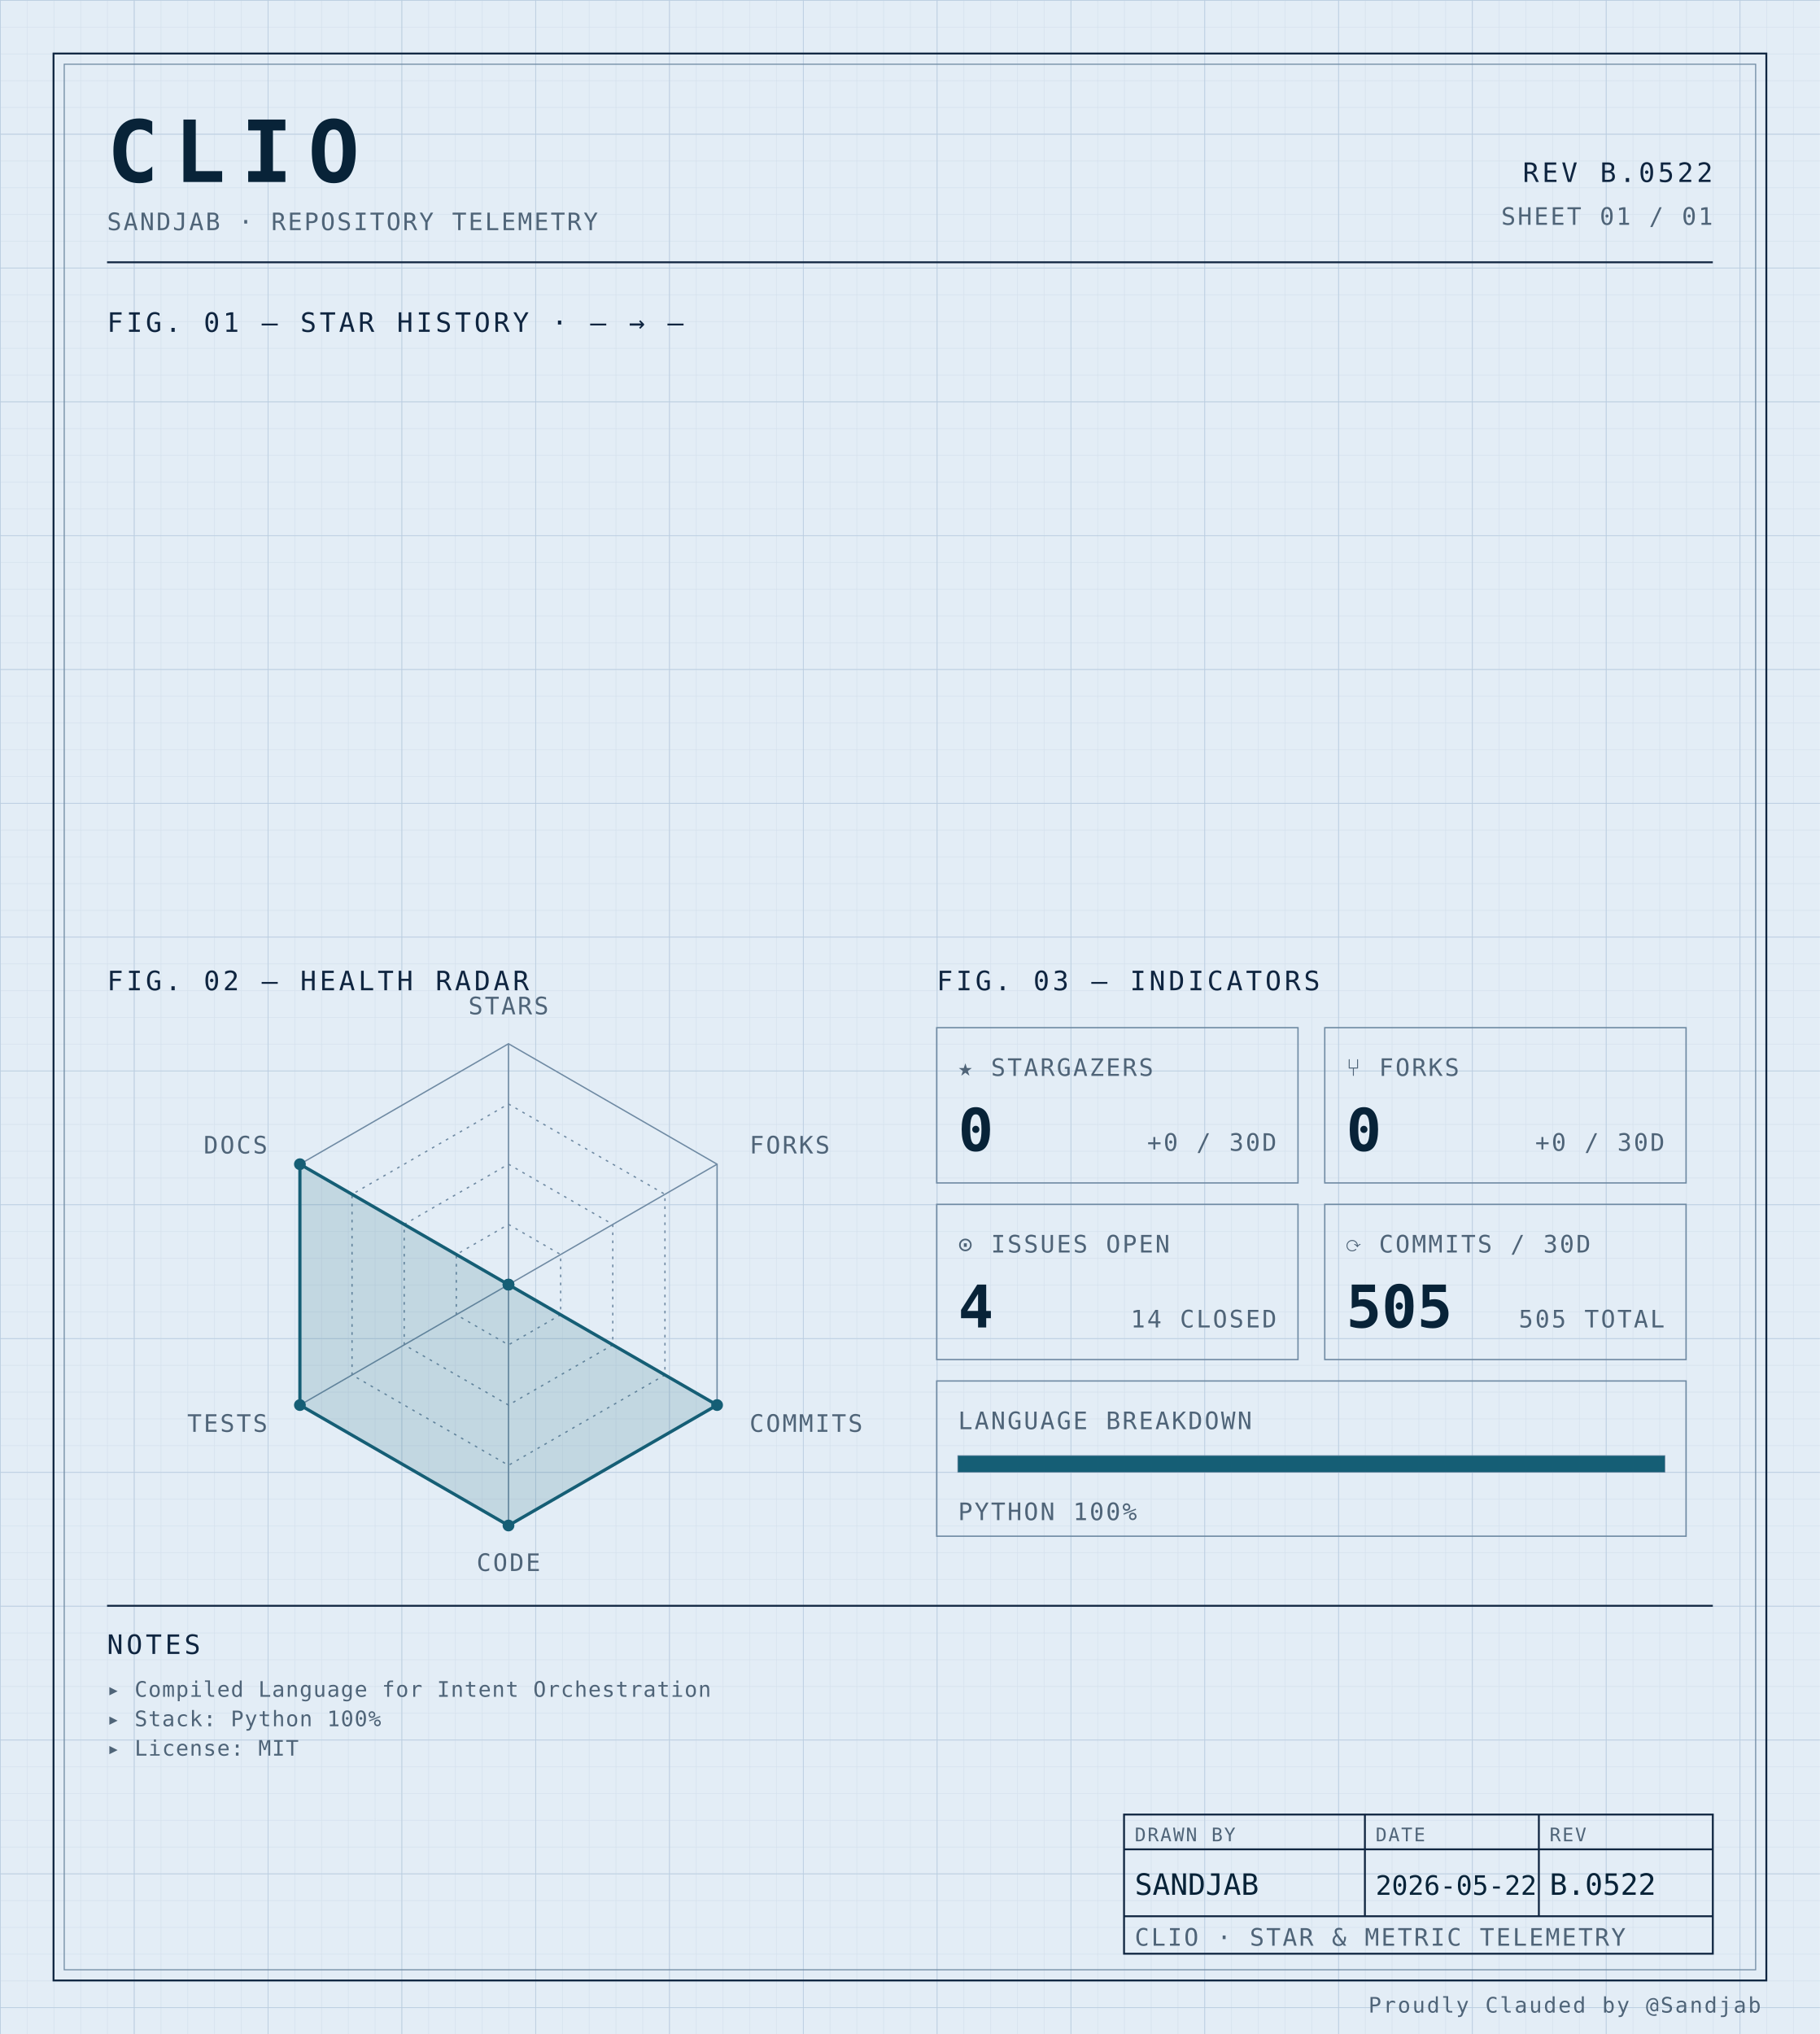
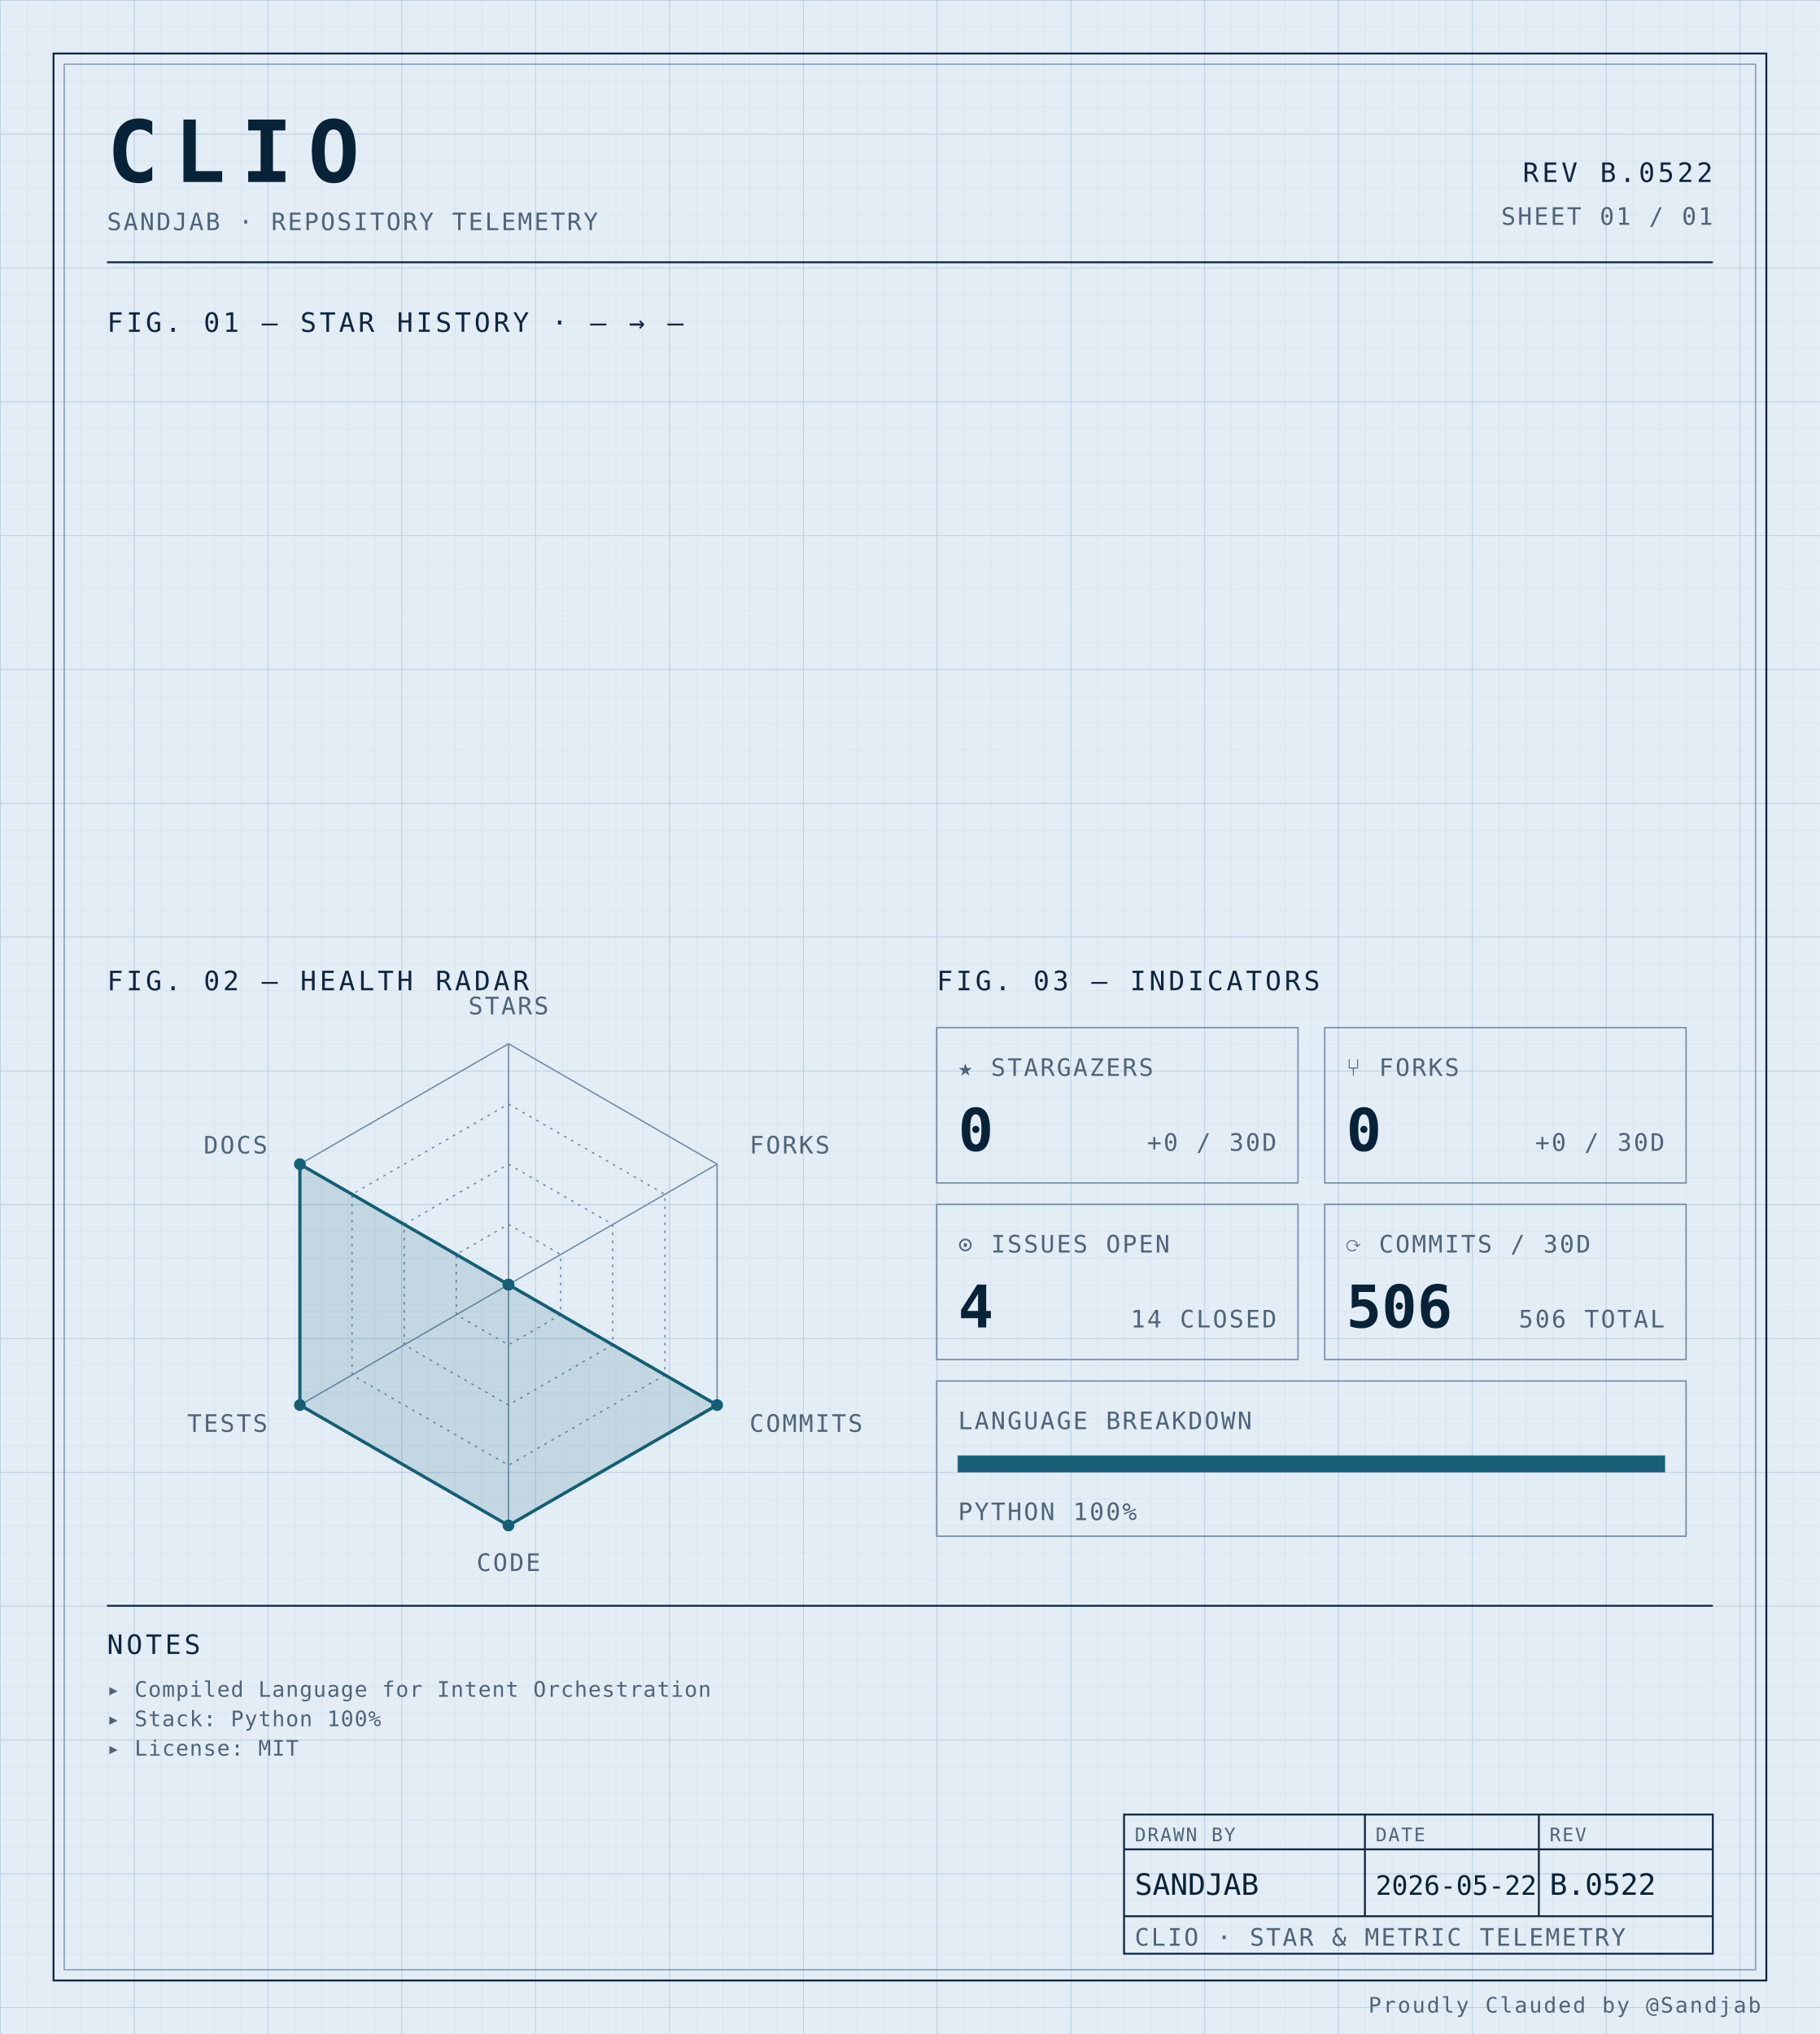
<svg xmlns="http://www.w3.org/2000/svg" width="100%" viewBox="0 0 680 760" role="img">
  <defs>
    <pattern id="grid-fine" width="10" height="10" patternUnits="userSpaceOnUse">
      <path d="M10 0H0V10" fill="none" stroke="#d4e0ec" stroke-width="0.4" />
    </pattern>
    <pattern id="grid-major" width="50" height="50" patternUnits="userSpaceOnUse">
      <path d="M50 0H0V50" fill="none" stroke="#b8cce0" stroke-width="0.5" />
    </pattern>
  </defs>
  <rect x="0" y="0" width="680" height="760" fill="#e3edf6" />
  <rect x="0" y="0" width="680" height="760" fill="url(#grid-fine)" />
  <rect x="0" y="0" width="680" height="760" fill="url(#grid-major)" />
  <rect x="20" y="20" width="640" height="720" fill="none" stroke="#0f2540" stroke-width="0.7" />
  <rect x="24" y="24" width="632" height="712" fill="none" stroke="#6f8aa3" stroke-width="0.4" />
  <text x="40" y="68" font-family="ui-monospace, 'SF Mono', 'JetBrains Mono', 'Cascadia Code', Consolas, monospace" font-size="32" font-weight="700" fill="#082338" text-anchor="start" letter-spacing="0.18em">CLIO</text>
  <text x="40" y="86" font-family="ui-monospace, 'SF Mono', 'JetBrains Mono', 'Cascadia Code', Consolas, monospace" font-size="9" font-weight="400" fill="#4f6478" text-anchor="start" letter-spacing="0.08em">SANDJAB · REPOSITORY TELEMETRY</text>
  <text x="640" y="68" font-family="ui-monospace, 'SF Mono', 'JetBrains Mono', 'Cascadia Code', Consolas, monospace" font-size="10" font-weight="400" fill="#0f2540" text-anchor="end" letter-spacing="0.12em">REV B.0522</text>
  <text x="640" y="84" font-family="ui-monospace, 'SF Mono', 'JetBrains Mono', 'Cascadia Code', Consolas, monospace" font-size="9" font-weight="400" fill="#4f6478" text-anchor="end" letter-spacing="0.08em">SHEET 01 / 01</text>
  <line x1="40" y1="98" x2="640" y2="98" stroke="#0f2540" stroke-width="0.7" />
  <text x="40" y="124" font-family="ui-monospace, 'SF Mono', 'JetBrains Mono', 'Cascadia Code', Consolas, monospace" font-size="10" font-weight="400" fill="#0f2540" text-anchor="start" letter-spacing="0.12em">FIG. 01 — STAR HISTORY · — → —</text>
  <text x="40" y="370" font-family="ui-monospace, 'SF Mono', 'JetBrains Mono', 'Cascadia Code', Consolas, monospace" font-size="10" font-weight="400" fill="#0f2540" text-anchor="start" letter-spacing="0.12em">FIG. 02 — HEALTH RADAR</text>
  <g transform="translate(190 480)">
    <polygon points="0.00,-90.00 77.94,-45.00 77.94,45.00 0.00,90.00 -77.94,45.00 -77.94,-45.00" fill="none" stroke="#6f8aa3" stroke-width="0.5" />
    <polygon points="0.00,-67.50 58.46,-33.75 58.46,33.75 0.00,67.50 -58.46,33.75 -58.46,-33.75" fill="none" stroke="#6f8aa3" stroke-width="0.5" stroke-dasharray="1,2" />
    <polygon points="0.00,-45.00 38.97,-22.50 38.97,22.50 0.00,45.00 -38.97,22.50 -38.97,-22.50" fill="none" stroke="#6f8aa3" stroke-width="0.5" stroke-dasharray="1,2" />
    <polygon points="0.00,-22.50 19.49,-11.25 19.49,11.25 0.00,22.50 -19.49,11.25 -19.49,-11.25" fill="none" stroke="#6f8aa3" stroke-width="0.5" stroke-dasharray="1,2" />
    <line x1="0" y1="0" x2="0.00" y2="-90.00" stroke="#6f8aa3" stroke-width="0.5" />
    <line x1="0" y1="0" x2="77.94" y2="-45.00" stroke="#6f8aa3" stroke-width="0.5" />
    <line x1="0" y1="0" x2="77.94" y2="45.00" stroke="#6f8aa3" stroke-width="0.5" />
    <line x1="0" y1="0" x2="0.00" y2="90.00" stroke="#6f8aa3" stroke-width="0.5" />
    <line x1="0" y1="0" x2="-77.94" y2="45.00" stroke="#6f8aa3" stroke-width="0.5" />
    <line x1="0" y1="0" x2="-77.94" y2="-45.00" stroke="#6f8aa3" stroke-width="0.5" />
    <polygon points="0.00,0.00 0.00,0.00 77.94,45.00 0.00,90.00 -77.94,45.00 -77.94,-45.00" fill="#155e75" fill-opacity="0.16" stroke="#155e75" stroke-width="1.2" />
    <circle cx="0.00" cy="0.00" r="2.2" fill="#155e75" />
    <circle cx="0.00" cy="0.00" r="2.2" fill="#155e75" />
    <circle cx="77.94" cy="45.00" r="2.2" fill="#155e75" />
    <circle cx="0.00" cy="90.00" r="2.2" fill="#155e75" />
    <circle cx="-77.94" cy="45.00" r="2.2" fill="#155e75" />
    <circle cx="-77.94" cy="-45.00" r="2.2" fill="#155e75" />
    <text x="6.3681633555662356e-15" y="-101" font-family="ui-monospace, 'SF Mono', 'JetBrains Mono', 'Cascadia Code', Consolas, monospace" font-size="9" font-weight="400" fill="#4f6478" text-anchor="middle" letter-spacing="0.08em">STARS</text>
    <text x="90.067" y="-49" font-family="ui-monospace, 'SF Mono', 'JetBrains Mono', 'Cascadia Code', Consolas, monospace" font-size="9" font-weight="400" fill="#4f6478" text-anchor="start" letter-spacing="0.08em">FORKS</text>
    <text x="90.067" y="55" font-family="ui-monospace, 'SF Mono', 'JetBrains Mono', 'Cascadia Code', Consolas, monospace" font-size="9" font-weight="400" fill="#4f6478" text-anchor="start" letter-spacing="0.08em">COMMITS</text>
    <text x="6.3681633555662356e-15" y="107" font-family="ui-monospace, 'SF Mono', 'JetBrains Mono', 'Cascadia Code', Consolas, monospace" font-size="9" font-weight="400" fill="#4f6478" text-anchor="middle" letter-spacing="0.08em">CODE</text>
    <text x="-90.067" y="55" font-family="ui-monospace, 'SF Mono', 'JetBrains Mono', 'Cascadia Code', Consolas, monospace" font-size="9" font-weight="400" fill="#4f6478" text-anchor="end" letter-spacing="0.08em">TESTS</text>
    <text x="-90.067" y="-49" font-family="ui-monospace, 'SF Mono', 'JetBrains Mono', 'Cascadia Code', Consolas, monospace" font-size="9" font-weight="400" fill="#4f6478" text-anchor="end" letter-spacing="0.08em">DOCS</text>
  </g>
  <text x="350" y="370" font-family="ui-monospace, 'SF Mono', 'JetBrains Mono', 'Cascadia Code', Consolas, monospace" font-size="10" font-weight="400" fill="#0f2540" text-anchor="start" letter-spacing="0.12em">FIG. 03 — INDICATORS</text>
  <rect x="350" y="384" width="135" height="58" fill="none" stroke="#6f8aa3" stroke-width="0.5" />
  <text x="358" y="402" font-family="ui-monospace, 'SF Mono', 'JetBrains Mono', 'Cascadia Code', Consolas, monospace" font-size="9" font-weight="400" fill="#4f6478" text-anchor="start" letter-spacing="0.08em">★ STARGAZERS</text>
  <text x="358" y="430" font-family="ui-monospace, 'SF Mono', 'JetBrains Mono', 'Cascadia Code', Consolas, monospace" font-size="22" font-weight="700" fill="#082338" text-anchor="start" letter-spacing="normal">0</text>
  <text x="477" y="430" font-family="ui-monospace, 'SF Mono', 'JetBrains Mono', 'Cascadia Code', Consolas, monospace" font-size="9" font-weight="400" fill="#4f6478" text-anchor="end" letter-spacing="0.08em">+0 / 30D</text>
  <rect x="495" y="384" width="135" height="58" fill="none" stroke="#6f8aa3" stroke-width="0.5" />
  <text x="503" y="402" font-family="ui-monospace, 'SF Mono', 'JetBrains Mono', 'Cascadia Code', Consolas, monospace" font-size="9" font-weight="400" fill="#4f6478" text-anchor="start" letter-spacing="0.08em">⑂ FORKS</text>
  <text x="503" y="430" font-family="ui-monospace, 'SF Mono', 'JetBrains Mono', 'Cascadia Code', Consolas, monospace" font-size="22" font-weight="700" fill="#082338" text-anchor="start" letter-spacing="normal">0</text>
  <text x="622" y="430" font-family="ui-monospace, 'SF Mono', 'JetBrains Mono', 'Cascadia Code', Consolas, monospace" font-size="9" font-weight="400" fill="#4f6478" text-anchor="end" letter-spacing="0.08em">+0 / 30D</text>
  <rect x="350" y="450" width="135" height="58" fill="none" stroke="#6f8aa3" stroke-width="0.5" />
  <text x="358" y="468" font-family="ui-monospace, 'SF Mono', 'JetBrains Mono', 'Cascadia Code', Consolas, monospace" font-size="9" font-weight="400" fill="#4f6478" text-anchor="start" letter-spacing="0.08em">⊙ ISSUES OPEN</text>
  <text x="358" y="496" font-family="ui-monospace, 'SF Mono', 'JetBrains Mono', 'Cascadia Code', Consolas, monospace" font-size="22" font-weight="700" fill="#082338" text-anchor="start" letter-spacing="normal">4</text>
  <text x="477" y="496" font-family="ui-monospace, 'SF Mono', 'JetBrains Mono', 'Cascadia Code', Consolas, monospace" font-size="9" font-weight="400" fill="#4f6478" text-anchor="end" letter-spacing="0.08em">14 CLOSED</text>
  <rect x="495" y="450" width="135" height="58" fill="none" stroke="#6f8aa3" stroke-width="0.5" />
  <text x="503" y="468" font-family="ui-monospace, 'SF Mono', 'JetBrains Mono', 'Cascadia Code', Consolas, monospace" font-size="9" font-weight="400" fill="#4f6478" text-anchor="start" letter-spacing="0.08em">⟳ COMMITS / 30D</text>
-   <text x="503" y="496" font-family="ui-monospace, 'SF Mono', 'JetBrains Mono', 'Cascadia Code', Consolas, monospace" font-size="22" font-weight="700" fill="#082338" text-anchor="start" letter-spacing="normal">505</text>
-   <text x="622" y="496" font-family="ui-monospace, 'SF Mono', 'JetBrains Mono', 'Cascadia Code', Consolas, monospace" font-size="9" font-weight="400" fill="#4f6478" text-anchor="end" letter-spacing="0.08em">505 TOTAL</text>
+   <text x="503" y="496" font-family="ui-monospace, 'SF Mono', 'JetBrains Mono', 'Cascadia Code', Consolas, monospace" font-size="22" font-weight="700" fill="#082338" text-anchor="start" letter-spacing="normal">506</text>
+   <text x="622" y="496" font-family="ui-monospace, 'SF Mono', 'JetBrains Mono', 'Cascadia Code', Consolas, monospace" font-size="9" font-weight="400" fill="#4f6478" text-anchor="end" letter-spacing="0.08em">506 TOTAL</text>
  <rect x="350" y="516" width="280" height="58" fill="none" stroke="#6f8aa3" stroke-width="0.5" />
  <text x="358" y="534" font-family="ui-monospace, 'SF Mono', 'JetBrains Mono', 'Cascadia Code', Consolas, monospace" font-size="9" font-weight="400" fill="#4f6478" text-anchor="start" letter-spacing="0.08em">LANGUAGE BREAKDOWN</text>
  <rect x="358" y="544" width="264" height="6" fill="none" stroke="#6f8aa3" stroke-width="0.5" />
  <rect x="358" y="544" width="264.00" height="6" fill="#155e75" />
  <text x="358" y="568" font-family="ui-monospace, 'SF Mono', 'JetBrains Mono', 'Cascadia Code', Consolas, monospace" font-size="9" font-weight="400" fill="#4f6478" text-anchor="start" letter-spacing="0.08em">PYTHON 100%</text>
  <line x1="40" y1="600" x2="640" y2="600" stroke="#0f2540" stroke-width="0.7" />
  <text x="40" y="618" font-family="ui-monospace, 'SF Mono', 'JetBrains Mono', 'Cascadia Code', Consolas, monospace" font-size="10" font-weight="400" fill="#0f2540" text-anchor="start" letter-spacing="0.12em">NOTES</text>
  <text x="40" y="634" font-family="ui-monospace, 'SF Mono', 'JetBrains Mono', 'Cascadia Code', Consolas, monospace" font-size="8" font-weight="400" fill="#4f6478" text-anchor="start" letter-spacing="0.04em">▸ Compiled Language for Intent Orchestration</text>
  <text x="40" y="645" font-family="ui-monospace, 'SF Mono', 'JetBrains Mono', 'Cascadia Code', Consolas, monospace" font-size="8" font-weight="400" fill="#4f6478" text-anchor="start" letter-spacing="0.04em">▸ Stack: Python 100%</text>
  <text x="40" y="656" font-family="ui-monospace, 'SF Mono', 'JetBrains Mono', 'Cascadia Code', Consolas, monospace" font-size="8" font-weight="400" fill="#4f6478" text-anchor="start" letter-spacing="0.04em">▸ License: MIT</text>
  <rect x="420" y="678" width="220" height="52" fill="none" stroke="#0f2540" stroke-width="0.7" />
  <line x1="420" y1="691" x2="640" y2="691" stroke="#0f2540" stroke-width="0.7" />
  <line x1="420" y1="716" x2="640" y2="716" stroke="#0f2540" stroke-width="0.7" />
  <line x1="510" y1="678" x2="510" y2="716" stroke="#0f2540" stroke-width="0.7" />
  <line x1="575" y1="678" x2="575" y2="716" stroke="#0f2540" stroke-width="0.7" />
  <text x="424" y="688" font-family="ui-monospace, 'SF Mono', 'JetBrains Mono', 'Cascadia Code', Consolas, monospace" font-size="7" font-weight="400" fill="#4f6478" text-anchor="start" letter-spacing="0.08em">DRAWN BY</text>
  <text x="514" y="688" font-family="ui-monospace, 'SF Mono', 'JetBrains Mono', 'Cascadia Code', Consolas, monospace" font-size="7" font-weight="400" fill="#4f6478" text-anchor="start" letter-spacing="0.08em">DATE</text>
  <text x="579" y="688" font-family="ui-monospace, 'SF Mono', 'JetBrains Mono', 'Cascadia Code', Consolas, monospace" font-size="7" font-weight="400" fill="#4f6478" text-anchor="start" letter-spacing="0.08em">REV</text>
  <text x="424" y="708" font-family="ui-monospace, 'SF Mono', 'JetBrains Mono', 'Cascadia Code', Consolas, monospace" font-size="11" font-weight="400" fill="#082338" text-anchor="start" letter-spacing="normal">SANDJAB</text>
  <text x="514" y="708" font-family="ui-monospace, 'SF Mono', 'JetBrains Mono', 'Cascadia Code', Consolas, monospace" font-size="10" font-weight="400" fill="#082338" text-anchor="start" letter-spacing="normal">2026-05-22</text>
  <text x="579" y="708" font-family="ui-monospace, 'SF Mono', 'JetBrains Mono', 'Cascadia Code', Consolas, monospace" font-size="11" font-weight="400" fill="#082338" text-anchor="start" letter-spacing="normal">B.0522</text>
  <text x="424" y="727" font-family="ui-monospace, 'SF Mono', 'JetBrains Mono', 'Cascadia Code', Consolas, monospace" font-size="9" font-weight="400" fill="#4f6478" text-anchor="start" letter-spacing="0.08em">CLIO · STAR &amp; METRIC TELEMETRY</text>
  <text x="658" y="752" font-family="ui-monospace, 'SF Mono', 'JetBrains Mono', 'Cascadia Code', Consolas, monospace" font-size="8" font-weight="400" fill="#4f6478" text-anchor="end" letter-spacing="0.08em">Proudly Clauded by @Sandjab</text>
</svg>
